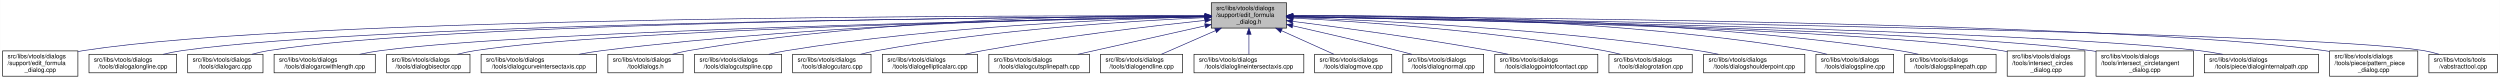
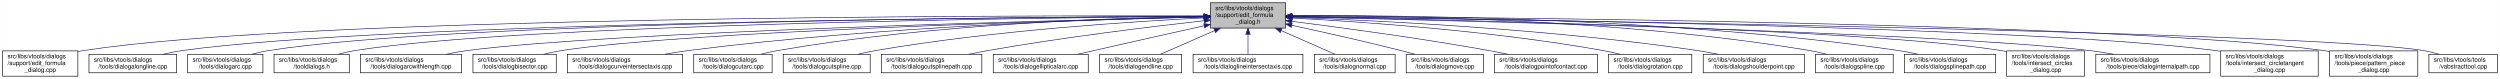
- <svg xmlns="http://www.w3.org/2000/svg" xmlns:xlink="http://www.w3.org/1999/xlink" width="4052pt" height="128pt" viewBox="0.00 0.00 4051.50 128.00">
+ <svg xmlns="http://www.w3.org/2000/svg" xmlns:xlink="http://www.w3.org/1999/xlink" width="4053pt" height="128pt" viewBox="0.00 0.00 4052.50 128.00">
  <g id="graph0" class="graph" transform="scale(1 1) rotate(0) translate(4 124)">
-     <polygon fill="white" stroke="transparent" points="-4,4 -4,-124 4047.5,-124 4047.5,4 -4,4" />
+     <polygon fill="white" stroke="transparent" points="-4,4 -4,-124 4048.5,-124 4048.5,4 -4,4" />
    <g id="node1" class="node">
      <g id="a_node1">
        <a xlink:title=" ">
-           <polygon fill="#bfbfbf" stroke="black" points="1959,-78.5 1959,-119.5 2081,-119.5 2081,-78.5 1959,-78.5" />
-           <text text-anchor="start" x="1967" y="-107.5" font-family="Helvetica,sans-Serif" font-size="10.00">src/libs/vtools/dialogs</text>
-           <text text-anchor="start" x="1967" y="-96.5" font-family="Helvetica,sans-Serif" font-size="10.00">/support/edit_formula</text>
-           <text text-anchor="middle" x="2020" y="-85.5" font-family="Helvetica,sans-Serif" font-size="10.00">_dialog.h</text>
+           <polygon fill="#bfbfbf" stroke="black" points="1958,-78.5 1958,-119.5 2080,-119.5 2080,-78.5 1958,-78.5" />
+           <text text-anchor="start" x="1966" y="-107.5" font-family="Helvetica,sans-Serif" font-size="10.00">src/libs/vtools/dialogs</text>
+           <text text-anchor="start" x="1966" y="-96.5" font-family="Helvetica,sans-Serif" font-size="10.00">/support/edit_formula</text>
+           <text text-anchor="middle" x="2019" y="-85.5" font-family="Helvetica,sans-Serif" font-size="10.00">_dialog.h</text>
        </a>
      </g>
    </g>
    <g id="node2" class="node">
      <g id="a_node2">
        <a xlink:href="../../d7/d8d/edit__formula__dialog_8cpp.html" target="_top" xlink:title=" ">
          <polygon fill="white" stroke="black" points="0,-0.5 0,-41.5 122,-41.5 122,-0.5 0,-0.5" />
          <text text-anchor="start" x="8" y="-29.5" font-family="Helvetica,sans-Serif" font-size="10.00">src/libs/vtools/dialogs</text>
          <text text-anchor="start" x="8" y="-18.5" font-family="Helvetica,sans-Serif" font-size="10.00">/support/edit_formula</text>
          <text text-anchor="middle" x="61" y="-7.5" font-family="Helvetica,sans-Serif" font-size="10.00">_dialog.cpp</text>
        </a>
      </g>
    </g>
    <g id="edge1" class="edge">
-       <path fill="none" stroke="midnightblue" d="M1948.41,-98.25C1648.36,-98.95 491.07,-97.88 131,-42 128.13,-41.55 125.21,-41.03 122.27,-40.44" />
-       <polygon fill="midnightblue" stroke="midnightblue" points="1948.72,-101.75 1958.71,-98.23 1948.71,-94.75 1948.72,-101.75" />
+       <path fill="none" stroke="midnightblue" d="M1947.44,-98.25C1647.55,-98.94 490.88,-97.85 131,-42 128.13,-41.55 125.21,-41.03 122.27,-40.44" />
+       <polygon fill="midnightblue" stroke="midnightblue" points="1947.76,-101.75 1957.75,-98.23 1947.74,-94.75 1947.76,-101.75" />
    </g>
    <g id="node3" class="node">
      <g id="a_node3">
        <a xlink:href="../../d6/d5d/dialogalongline_8cpp.html" target="_top" xlink:title=" ">
          <polygon fill="white" stroke="black" points="140,-6 140,-36 282,-36 282,-6 140,-6" />
          <text text-anchor="start" x="148" y="-24" font-family="Helvetica,sans-Serif" font-size="10.00">src/libs/vtools/dialogs</text>
          <text text-anchor="middle" x="211" y="-13" font-family="Helvetica,sans-Serif" font-size="10.00">/tools/dialogalongline.cpp</text>
        </a>
      </g>
    </g>
    <g id="edge2" class="edge">
-       <path fill="none" stroke="midnightblue" d="M1948.49,-97.71C1664.91,-96.24 618.97,-87.78 291,-42 280.93,-40.59 270.3,-38.43 260.18,-36.04" />
-       <polygon fill="midnightblue" stroke="midnightblue" points="1948.63,-101.21 1958.65,-97.76 1948.67,-94.21 1948.63,-101.21" />
+       <path fill="none" stroke="midnightblue" d="M1947.53,-97.71C1664.11,-96.24 618.78,-87.75 291,-42 280.93,-40.59 270.3,-38.43 260.18,-36.04" />
+       <polygon fill="midnightblue" stroke="midnightblue" points="1947.67,-101.21 1957.69,-97.76 1947.7,-94.21 1947.67,-101.21" />
    </g>
    <g id="node4" class="node">
      <g id="a_node4">
        <a xlink:href="../../d1/d37/dialogarc_8cpp.html" target="_top" xlink:title=" ">
          <polygon fill="white" stroke="black" points="300,-6 300,-36 422,-36 422,-6 300,-6" />
          <text text-anchor="start" x="308" y="-24" font-family="Helvetica,sans-Serif" font-size="10.00">src/libs/vtools/dialogs</text>
          <text text-anchor="middle" x="361" y="-13" font-family="Helvetica,sans-Serif" font-size="10.00">/tools/dialogarc.cpp</text>
        </a>
      </g>
    </g>
    <g id="edge3" class="edge">
-       <path fill="none" stroke="midnightblue" d="M1948.94,-97.79C1680.68,-96.63 729.64,-89.2 431,-42 422.14,-40.6 412.8,-38.44 403.95,-36.04" />
-       <polygon fill="midnightblue" stroke="midnightblue" points="1948.93,-101.29 1958.95,-97.83 1948.96,-94.29 1948.93,-101.29" />
+       <path fill="none" stroke="midnightblue" d="M1947.98,-97.79C1679.89,-96.62 729.45,-89.18 431,-42 422.14,-40.6 412.8,-38.44 403.95,-36.04" />
+       <polygon fill="midnightblue" stroke="midnightblue" points="1947.97,-101.29 1957.98,-97.83 1948,-94.29 1947.97,-101.29" />
    </g>
    <g id="node5" class="node">
      <g id="a_node5">
-         <a xlink:href="../../d2/d29/dialogarcwithlength_8cpp.html" target="_top" xlink:title=" ">
-           <polygon fill="white" stroke="black" points="440,-6 440,-36 604,-36 604,-6 440,-6" />
+         <a xlink:href="../../df/ded/tooldialogs_8h.html" target="_top" xlink:title=" ">
+           <polygon fill="white" stroke="black" points="440,-6 440,-36 562,-36 562,-6 440,-6" />
          <text text-anchor="start" x="448" y="-24" font-family="Helvetica,sans-Serif" font-size="10.00">src/libs/vtools/dialogs</text>
-           <text text-anchor="middle" x="522" y="-13" font-family="Helvetica,sans-Serif" font-size="10.00">/tools/dialogarcwithlength.cpp</text>
+           <text text-anchor="middle" x="501" y="-13" font-family="Helvetica,sans-Serif" font-size="10.00">/tooldialogs.h</text>
        </a>
      </g>
    </g>
    <g id="edge4" class="edge">
-       <path fill="none" stroke="midnightblue" d="M1948.64,-96.83C1700.42,-92.48 875.48,-75.8 613,-42 601.77,-40.55 589.88,-38.4 578.52,-36.04" />
-       <polygon fill="midnightblue" stroke="midnightblue" points="1948.92,-100.33 1958.98,-97.01 1949.04,-93.33 1948.92,-100.33" />
+       <path fill="none" stroke="midnightblue" d="M1947.59,-97.5C1694.45,-95.37 840.68,-85.1 571,-42 562.14,-40.58 552.81,-38.41 543.95,-36.02" />
+       <polygon fill="midnightblue" stroke="midnightblue" points="1947.74,-101 1957.77,-97.58 1947.8,-94 1947.74,-101" />
    </g>
    <g id="node6" class="node">
      <g id="a_node6">
-         <a xlink:href="../../da/dfa/dialogbisector_8cpp.html" target="_top" xlink:title=" ">
-           <polygon fill="white" stroke="black" points="622.5,-6 622.5,-36 757.5,-36 757.5,-6 622.5,-6" />
-           <text text-anchor="start" x="630.5" y="-24" font-family="Helvetica,sans-Serif" font-size="10.00">src/libs/vtools/dialogs</text>
-           <text text-anchor="middle" x="690" y="-13" font-family="Helvetica,sans-Serif" font-size="10.00">/tools/dialogbisector.cpp</text>
+         <a xlink:href="../../d2/d29/dialogarcwithlength_8cpp.html" target="_top" xlink:title=" ">
+           <polygon fill="white" stroke="black" points="580,-6 580,-36 744,-36 744,-6 580,-6" />
+           <text text-anchor="start" x="588" y="-24" font-family="Helvetica,sans-Serif" font-size="10.00">src/libs/vtools/dialogs</text>
+           <text text-anchor="middle" x="662" y="-13" font-family="Helvetica,sans-Serif" font-size="10.00">/tools/dialogarcwithlength.cpp</text>
        </a>
      </g>
    </g>
    <g id="edge5" class="edge">
-       <path fill="none" stroke="midnightblue" d="M1948.7,-96.81C1718.5,-92.65 996.62,-77.08 766,-42 756.56,-40.56 746.6,-38.42 737.11,-36.06" />
-       <polygon fill="midnightblue" stroke="midnightblue" points="1948.91,-100.31 1958.97,-96.99 1949.03,-93.31 1948.91,-100.31" />
+       <path fill="none" stroke="midnightblue" d="M1947.48,-96.46C1715.67,-91.2 986.64,-72.61 753,-42 741.77,-40.53 729.88,-38.37 718.53,-36" />
+       <polygon fill="midnightblue" stroke="midnightblue" points="1947.73,-99.96 1957.81,-96.69 1947.89,-92.97 1947.73,-99.96" />
    </g>
    <g id="node7" class="node">
      <g id="a_node7">
-         <a xlink:href="../../dd/d39/dialogcurveintersectaxis_8cpp.html" target="_top" xlink:title=" ">
-           <polygon fill="white" stroke="black" points="775.5,-6 775.5,-36 962.5,-36 962.5,-6 775.5,-6" />
-           <text text-anchor="start" x="783.5" y="-24" font-family="Helvetica,sans-Serif" font-size="10.00">src/libs/vtools/dialogs</text>
-           <text text-anchor="middle" x="869" y="-13" font-family="Helvetica,sans-Serif" font-size="10.00">/tools/dialogcurveintersectaxis.cpp</text>
+         <a xlink:href="../../da/dfa/dialogbisector_8cpp.html" target="_top" xlink:title=" ">
+           <polygon fill="white" stroke="black" points="762.5,-6 762.5,-36 897.5,-36 897.5,-6 762.5,-6" />
+           <text text-anchor="start" x="770.5" y="-24" font-family="Helvetica,sans-Serif" font-size="10.00">src/libs/vtools/dialogs</text>
+           <text text-anchor="middle" x="830" y="-13" font-family="Helvetica,sans-Serif" font-size="10.00">/tools/dialogbisector.cpp</text>
        </a>
      </g>
    </g>
    <g id="edge6" class="edge">
-       <path fill="none" stroke="midnightblue" d="M1948.85,-97.59C1779.14,-95.86 1337.51,-87.03 972,-42 959.62,-40.47 946.48,-38.33 933.89,-36.01" />
-       <polygon fill="midnightblue" stroke="midnightblue" points="1948.87,-101.09 1958.9,-97.68 1948.94,-94.09 1948.87,-101.09" />
+       <path fill="none" stroke="midnightblue" d="M1947.86,-96.35C1735.46,-91.11 1108.1,-73.33 906,-42 896.56,-40.54 886.6,-38.38 877.11,-36.01" />
+       <polygon fill="midnightblue" stroke="midnightblue" points="1947.88,-99.85 1957.96,-96.59 1948.05,-92.85 1947.88,-99.85" />
    </g>
    <g id="node8" class="node">
      <g id="a_node8">
-         <a xlink:href="../../df/ded/tooldialogs_8h.html" target="_top" xlink:title=" ">
-           <polygon fill="white" stroke="black" points="981,-6 981,-36 1103,-36 1103,-6 981,-6" />
-           <text text-anchor="start" x="989" y="-24" font-family="Helvetica,sans-Serif" font-size="10.00">src/libs/vtools/dialogs</text>
-           <text text-anchor="middle" x="1042" y="-13" font-family="Helvetica,sans-Serif" font-size="10.00">/tooldialogs.h</text>
+         <a xlink:href="../../dd/d39/dialogcurveintersectaxis_8cpp.html" target="_top" xlink:title=" ">
+           <polygon fill="white" stroke="black" points="915.5,-6 915.5,-36 1102.5,-36 1102.5,-6 915.5,-6" />
+           <text text-anchor="start" x="923.5" y="-24" font-family="Helvetica,sans-Serif" font-size="10.00">src/libs/vtools/dialogs</text>
+           <text text-anchor="middle" x="1009" y="-13" font-family="Helvetica,sans-Serif" font-size="10.00">/tools/dialogcurveintersectaxis.cpp</text>
        </a>
      </g>
    </g>
    <g id="edge7" class="edge">
-       <path fill="none" stroke="midnightblue" d="M1948.64,-98.82C1794.65,-99.46 1420.14,-94.88 1112,-42 1103.4,-40.53 1094.36,-38.39 1085.73,-36.06" />
-       <polygon fill="midnightblue" stroke="midnightblue" points="1948.92,-102.32 1958.91,-98.77 1948.89,-95.32 1948.92,-102.32" />
+       <path fill="none" stroke="midnightblue" d="M1947.66,-96.8C1794.08,-93.51 1420.91,-81.76 1111,-42 1098.92,-40.45 1086.12,-38.33 1073.81,-36.04" />
+       <polygon fill="midnightblue" stroke="midnightblue" points="1947.83,-100.3 1957.9,-97.01 1947.97,-93.3 1947.83,-100.3" />
    </g>
    <g id="node9" class="node">
      <g id="a_node9">
-         <a xlink:href="../../d3/d2e/dialogcutspline_8cpp.html" target="_top" xlink:title=" ">
-           <polygon fill="white" stroke="black" points="1121.5,-6 1121.5,-36 1262.5,-36 1262.5,-6 1121.5,-6" />
-           <text text-anchor="start" x="1129.5" y="-24" font-family="Helvetica,sans-Serif" font-size="10.00">src/libs/vtools/dialogs</text>
-           <text text-anchor="middle" x="1192" y="-13" font-family="Helvetica,sans-Serif" font-size="10.00">/tools/dialogcutspline.cpp</text>
+         <a xlink:href="../../d9/d90/dialogcutarc_8cpp.html" target="_top" xlink:title=" ">
+           <polygon fill="white" stroke="black" points="1120.5,-6 1120.5,-36 1247.5,-36 1247.5,-6 1120.5,-6" />
+           <text text-anchor="start" x="1128.5" y="-24" font-family="Helvetica,sans-Serif" font-size="10.00">src/libs/vtools/dialogs</text>
+           <text text-anchor="middle" x="1184" y="-13" font-family="Helvetica,sans-Serif" font-size="10.00">/tools/dialogcutarc.cpp</text>
        </a>
      </g>
    </g>
    <g id="edge8" class="edge">
-       <path fill="none" stroke="midnightblue" d="M1948.79,-96.78C1815.11,-93.57 1517.8,-82.16 1271,-42 1261.5,-40.45 1251.48,-38.32 1241.88,-36.02" />
-       <polygon fill="midnightblue" stroke="midnightblue" points="1948.82,-100.28 1958.9,-97.01 1948.98,-93.28 1948.82,-100.28" />
+       <path fill="none" stroke="midnightblue" d="M1947.4,-97.45C1811.58,-95.36 1507.57,-85.73 1256,-42 1247.31,-40.49 1238.15,-38.37 1229.4,-36.07" />
+       <polygon fill="midnightblue" stroke="midnightblue" points="1947.62,-100.95 1957.67,-97.59 1947.72,-93.95 1947.62,-100.95" />
    </g>
    <g id="node10" class="node">
      <g id="a_node10">
-         <a xlink:href="../../d9/d90/dialogcutarc_8cpp.html" target="_top" xlink:title=" ">
-           <polygon fill="white" stroke="black" points="1280.5,-6 1280.5,-36 1407.5,-36 1407.5,-6 1280.5,-6" />
-           <text text-anchor="start" x="1288.5" y="-24" font-family="Helvetica,sans-Serif" font-size="10.00">src/libs/vtools/dialogs</text>
-           <text text-anchor="middle" x="1344" y="-13" font-family="Helvetica,sans-Serif" font-size="10.00">/tools/dialogcutarc.cpp</text>
+         <a xlink:href="../../d3/d2e/dialogcutspline_8cpp.html" target="_top" xlink:title=" ">
+           <polygon fill="white" stroke="black" points="1265.5,-6 1265.5,-36 1406.5,-36 1406.5,-6 1265.5,-6" />
+           <text text-anchor="start" x="1273.5" y="-24" font-family="Helvetica,sans-Serif" font-size="10.00">src/libs/vtools/dialogs</text>
+           <text text-anchor="middle" x="1336" y="-13" font-family="Helvetica,sans-Serif" font-size="10.00">/tools/dialogcutspline.cpp</text>
        </a>
      </g>
    </g>
    <g id="edge9" class="edge">
-       <path fill="none" stroke="midnightblue" d="M1948.46,-95.4C1834.98,-90.38 1607.08,-76.59 1417,-42 1408.34,-40.42 1399.21,-38.3 1390.45,-36.03" />
-       <polygon fill="midnightblue" stroke="midnightblue" points="1948.61,-98.91 1958.75,-95.85 1948.91,-91.92 1948.61,-98.91" />
+       <path fill="none" stroke="midnightblue" d="M1947.42,-94.97C1833.86,-89.35 1605.73,-74.78 1415,-42 1405.8,-40.42 1396.09,-38.32 1386.75,-36.08" />
+       <polygon fill="midnightblue" stroke="midnightblue" points="1947.56,-98.48 1957.72,-95.47 1947.9,-91.49 1947.56,-98.48" />
    </g>
    <g id="node11" class="node">
      <g id="a_node11">
-         <a xlink:href="../../d9/d68/dialogellipticalarc_8cpp.html" target="_top" xlink:title=" ">
-           <polygon fill="white" stroke="black" points="1426,-6 1426,-36 1580,-36 1580,-6 1426,-6" />
-           <text text-anchor="start" x="1434" y="-24" font-family="Helvetica,sans-Serif" font-size="10.00">src/libs/vtools/dialogs</text>
-           <text text-anchor="middle" x="1503" y="-13" font-family="Helvetica,sans-Serif" font-size="10.00">/tools/dialogellipticalarc.cpp</text>
+         <a xlink:href="../../df/d30/dialogcutsplinepath_8cpp.html" target="_top" xlink:title=" ">
+           <polygon fill="white" stroke="black" points="1424.5,-6 1424.5,-36 1587.5,-36 1587.5,-6 1424.5,-6" />
+           <text text-anchor="start" x="1432.5" y="-24" font-family="Helvetica,sans-Serif" font-size="10.00">src/libs/vtools/dialogs</text>
+           <text text-anchor="middle" x="1506" y="-13" font-family="Helvetica,sans-Serif" font-size="10.00">/tools/dialogcutsplinepath.cpp</text>
        </a>
      </g>
    </g>
    <g id="edge10" class="edge">
-       <path fill="none" stroke="midnightblue" d="M1948.53,-90.91C1862.76,-81.9 1714.76,-64.73 1589,-42 1579.5,-40.28 1569.46,-38.2 1559.73,-36.03" />
-       <polygon fill="midnightblue" stroke="midnightblue" points="1948.37,-94.41 1958.68,-91.97 1949.1,-87.45 1948.37,-94.41" />
+       <path fill="none" stroke="midnightblue" d="M1948,-90.43C1863.91,-81.04 1719.75,-63.59 1597,-42 1587.12,-40.26 1576.69,-38.19 1566.56,-36.06" />
+       <polygon fill="midnightblue" stroke="midnightblue" points="1947.63,-93.91 1957.95,-91.54 1948.4,-86.95 1947.63,-93.91" />
    </g>
    <g id="node12" class="node">
      <g id="a_node12">
-         <a xlink:href="../../df/d30/dialogcutsplinepath_8cpp.html" target="_top" xlink:title=" ">
-           <polygon fill="white" stroke="black" points="1598.5,-6 1598.5,-36 1761.5,-36 1761.5,-6 1598.5,-6" />
-           <text text-anchor="start" x="1606.5" y="-24" font-family="Helvetica,sans-Serif" font-size="10.00">src/libs/vtools/dialogs</text>
-           <text text-anchor="middle" x="1680" y="-13" font-family="Helvetica,sans-Serif" font-size="10.00">/tools/dialogcutsplinepath.cpp</text>
+         <a xlink:href="../../d9/d68/dialogellipticalarc_8cpp.html" target="_top" xlink:title=" ">
+           <polygon fill="white" stroke="black" points="1606,-6 1606,-36 1760,-36 1760,-6 1606,-6" />
+           <text text-anchor="start" x="1614" y="-24" font-family="Helvetica,sans-Serif" font-size="10.00">src/libs/vtools/dialogs</text>
+           <text text-anchor="middle" x="1683" y="-13" font-family="Helvetica,sans-Serif" font-size="10.00">/tools/dialogellipticalarc.cpp</text>
        </a>
      </g>
    </g>
    <g id="edge11" class="edge">
-       <path fill="none" stroke="midnightblue" d="M1948.9,-82.11C1887.97,-68.49 1801.07,-49.06 1742.7,-36.02" />
-       <polygon fill="midnightblue" stroke="midnightblue" points="1948.3,-85.56 1958.82,-84.32 1949.83,-78.73 1948.3,-85.56" />
+       <path fill="none" stroke="midnightblue" d="M1947.77,-82.21C1897.73,-71.07 1829.24,-55.75 1769,-42 1760.63,-40.09 1751.81,-38.06 1743.13,-36.05" />
+       <polygon fill="midnightblue" stroke="midnightblue" points="1947.32,-85.69 1957.84,-84.45 1948.84,-78.86 1947.32,-85.69" />
    </g>
    <g id="node13" class="node">
      <g id="a_node13">
        <a xlink:href="../../d3/d15/dialogendline_8cpp.html" target="_top" xlink:title=" ">
-           <polygon fill="white" stroke="black" points="1779.5,-6 1779.5,-36 1912.5,-36 1912.5,-6 1779.5,-6" />
-           <text text-anchor="start" x="1787.5" y="-24" font-family="Helvetica,sans-Serif" font-size="10.00">src/libs/vtools/dialogs</text>
-           <text text-anchor="middle" x="1846" y="-13" font-family="Helvetica,sans-Serif" font-size="10.00">/tools/dialogendline.cpp</text>
+           <polygon fill="white" stroke="black" points="1778.5,-6 1778.5,-36 1911.5,-36 1911.5,-6 1778.5,-6" />
+           <text text-anchor="start" x="1786.5" y="-24" font-family="Helvetica,sans-Serif" font-size="10.00">src/libs/vtools/dialogs</text>
+           <text text-anchor="middle" x="1845" y="-13" font-family="Helvetica,sans-Serif" font-size="10.00">/tools/dialogendline.cpp</text>
        </a>
      </g>
    </g>
    <g id="edge12" class="edge">
-       <path fill="none" stroke="midnightblue" d="M1965.7,-74.28C1937.02,-61.76 1902.79,-46.81 1878.3,-36.11" />
-       <polygon fill="midnightblue" stroke="midnightblue" points="1964.63,-77.63 1975.19,-78.43 1967.43,-71.22 1964.63,-77.63" />
+       <path fill="none" stroke="midnightblue" d="M1964.7,-74.28C1936.02,-61.76 1901.79,-46.81 1877.3,-36.11" />
+       <polygon fill="midnightblue" stroke="midnightblue" points="1963.63,-77.63 1974.19,-78.43 1966.43,-71.22 1963.63,-77.63" />
    </g>
    <g id="node14" class="node">
      <g id="a_node14">
        <a xlink:href="../../de/d3c/dialoglineintersectaxis_8cpp.html" target="_top" xlink:title=" ">
-           <polygon fill="white" stroke="black" points="1931,-6 1931,-36 2109,-36 2109,-6 1931,-6" />
-           <text text-anchor="start" x="1939" y="-24" font-family="Helvetica,sans-Serif" font-size="10.00">src/libs/vtools/dialogs</text>
-           <text text-anchor="middle" x="2020" y="-13" font-family="Helvetica,sans-Serif" font-size="10.00">/tools/dialoglineintersectaxis.cpp</text>
+           <polygon fill="white" stroke="black" points="1930,-6 1930,-36 2108,-36 2108,-6 1930,-6" />
+           <text text-anchor="start" x="1938" y="-24" font-family="Helvetica,sans-Serif" font-size="10.00">src/libs/vtools/dialogs</text>
+           <text text-anchor="middle" x="2019" y="-13" font-family="Helvetica,sans-Serif" font-size="10.00">/tools/dialoglineintersectaxis.cpp</text>
        </a>
      </g>
    </g>
    <g id="edge13" class="edge">
-       <path fill="none" stroke="midnightblue" d="M2020,-68.28C2020,-57.25 2020,-45.25 2020,-36.23" />
-       <polygon fill="midnightblue" stroke="midnightblue" points="2016.5,-68.43 2020,-78.43 2023.5,-68.43 2016.5,-68.43" />
+       <path fill="none" stroke="midnightblue" d="M2019,-68.28C2019,-57.25 2019,-45.25 2019,-36.23" />
+       <polygon fill="midnightblue" stroke="midnightblue" points="2015.5,-68.43 2019,-78.43 2022.5,-68.43 2015.5,-68.43" />
    </g>
    <g id="node15" class="node">
      <g id="a_node15">
-         <a xlink:href="../../d2/d51/dialogmove_8cpp.html" target="_top" xlink:title=" ">
-           <polygon fill="white" stroke="black" points="2126.5,-6 2126.5,-36 2251.5,-36 2251.5,-6 2126.5,-6" />
+         <a xlink:href="../../da/df4/dialognormal_8cpp.html" target="_top" xlink:title=" ">
+           <polygon fill="white" stroke="black" points="2126.5,-6 2126.5,-36 2257.5,-36 2257.5,-6 2126.5,-6" />
          <text text-anchor="start" x="2134.5" y="-24" font-family="Helvetica,sans-Serif" font-size="10.00">src/libs/vtools/dialogs</text>
-           <text text-anchor="middle" x="2189" y="-13" font-family="Helvetica,sans-Serif" font-size="10.00">/tools/dialogmove.cpp</text>
+           <text text-anchor="middle" x="2192" y="-13" font-family="Helvetica,sans-Serif" font-size="10.00">/tools/dialognormal.cpp</text>
        </a>
      </g>
    </g>
    <g id="edge14" class="edge">
-       <path fill="none" stroke="midnightblue" d="M2072.74,-74.28C2100.6,-61.76 2133.84,-46.81 2157.63,-36.11" />
-       <polygon fill="midnightblue" stroke="midnightblue" points="2071.21,-71.13 2063.52,-78.43 2074.08,-77.52 2071.21,-71.13" />
+       <path fill="none" stroke="midnightblue" d="M2072.99,-74.28C2101.5,-61.76 2135.54,-46.81 2159.89,-36.11" />
+       <polygon fill="midnightblue" stroke="midnightblue" points="2071.3,-71.2 2063.55,-78.43 2074.12,-77.61 2071.3,-71.2" />
    </g>
    <g id="node16" class="node">
      <g id="a_node16">
-         <a xlink:href="../../da/df4/dialognormal_8cpp.html" target="_top" xlink:title=" ">
-           <polygon fill="white" stroke="black" points="2269.5,-6 2269.5,-36 2400.5,-36 2400.5,-6 2269.5,-6" />
-           <text text-anchor="start" x="2277.5" y="-24" font-family="Helvetica,sans-Serif" font-size="10.00">src/libs/vtools/dialogs</text>
-           <text text-anchor="middle" x="2335" y="-13" font-family="Helvetica,sans-Serif" font-size="10.00">/tools/dialognormal.cpp</text>
+         <a xlink:href="../../d2/d51/dialogmove_8cpp.html" target="_top" xlink:title=" ">
+           <polygon fill="white" stroke="black" points="2275.5,-6 2275.5,-36 2400.5,-36 2400.5,-6 2275.5,-6" />
+           <text text-anchor="start" x="2283.5" y="-24" font-family="Helvetica,sans-Serif" font-size="10.00">src/libs/vtools/dialogs</text>
+           <text text-anchor="middle" x="2338" y="-13" font-family="Helvetica,sans-Serif" font-size="10.00">/tools/dialogmove.cpp</text>
        </a>
      </g>
    </g>
    <g id="edge15" class="edge">
-       <path fill="none" stroke="midnightblue" d="M2091.05,-82.19C2139.13,-71.32 2204.02,-56.32 2261,-42 2268.49,-40.12 2276.38,-38.06 2284.11,-36.01" />
-       <polygon fill="midnightblue" stroke="midnightblue" points="2090.04,-78.83 2081.06,-84.44 2091.58,-85.66 2090.04,-78.83" />
+       <path fill="none" stroke="midnightblue" d="M2090.12,-82.98C2139.82,-72.23 2207.66,-57.05 2267,-42 2274.32,-40.14 2282.04,-38.08 2289.59,-36" />
+       <polygon fill="midnightblue" stroke="midnightblue" points="2089.15,-79.61 2080.11,-85.14 2090.62,-86.45 2089.15,-79.61" />
    </g>
    <g id="node17" class="node">
      <g id="a_node17">
        <a xlink:href="../../d9/df4/dialogpointofcontact_8cpp.html" target="_top" xlink:title=" ">
          <polygon fill="white" stroke="black" points="2418.5,-6 2418.5,-36 2585.5,-36 2585.5,-6 2418.5,-6" />
          <text text-anchor="start" x="2426.5" y="-24" font-family="Helvetica,sans-Serif" font-size="10.00">src/libs/vtools/dialogs</text>
          <text text-anchor="middle" x="2502" y="-13" font-family="Helvetica,sans-Serif" font-size="10.00">/tools/dialogpointofcontact.cpp</text>
        </a>
      </g>
    </g>
    <g id="edge16" class="edge">
-       <path fill="none" stroke="midnightblue" d="M2091.26,-89.32C2169.63,-79.41 2299.19,-61.97 2410,-42 2419.81,-40.23 2430.17,-38.17 2440.26,-36.06" />
-       <polygon fill="midnightblue" stroke="midnightblue" points="2090.5,-85.89 2081.01,-90.61 2091.37,-92.83 2090.5,-85.89" />
+       <path fill="none" stroke="midnightblue" d="M2090.44,-89.33C2169.02,-79.44 2298.91,-62 2410,-42 2419.81,-40.23 2430.17,-38.17 2440.26,-36.06" />
+       <polygon fill="midnightblue" stroke="midnightblue" points="2089.66,-85.9 2080.17,-90.62 2090.53,-92.85 2089.66,-85.9" />
    </g>
    <g id="node18" class="node">
      <g id="a_node18">
        <a xlink:href="../../dc/d64/dialogrotation_8cpp.html" target="_top" xlink:title=" ">
          <polygon fill="white" stroke="black" points="2603.5,-6 2603.5,-36 2738.5,-36 2738.5,-6 2603.5,-6" />
          <text text-anchor="start" x="2611.5" y="-24" font-family="Helvetica,sans-Serif" font-size="10.00">src/libs/vtools/dialogs</text>
          <text text-anchor="middle" x="2671" y="-13" font-family="Helvetica,sans-Serif" font-size="10.00">/tools/dialogrotation.cpp</text>
        </a>
      </g>
    </g>
    <g id="edge17" class="edge">
-       <path fill="none" stroke="midnightblue" d="M2091.53,-94.72C2200.77,-88.89 2415.43,-74.16 2595,-42 2603.86,-40.41 2613.21,-38.31 2622.2,-36.07" />
-       <polygon fill="midnightblue" stroke="midnightblue" points="2091.09,-91.24 2081.29,-95.26 2091.46,-98.23 2091.09,-91.24" />
+       <path fill="none" stroke="midnightblue" d="M2090.65,-94.73C2200.09,-88.91 2415.12,-74.2 2595,-42 2603.86,-40.41 2613.21,-38.32 2622.2,-36.08" />
+       <polygon fill="midnightblue" stroke="midnightblue" points="2090.2,-91.25 2080.4,-95.27 2090.57,-98.24 2090.2,-91.25" />
    </g>
    <g id="node19" class="node">
      <g id="a_node19">
        <a xlink:href="../../d3/d23/dialogshoulderpoint_8cpp.html" target="_top" xlink:title=" ">
          <polygon fill="white" stroke="black" points="2757,-6 2757,-36 2921,-36 2921,-6 2757,-6" />
          <text text-anchor="start" x="2765" y="-24" font-family="Helvetica,sans-Serif" font-size="10.00">src/libs/vtools/dialogs</text>
          <text text-anchor="middle" x="2839" y="-13" font-family="Helvetica,sans-Serif" font-size="10.00">/tools/dialogshoulderpoint.cpp</text>
        </a>
      </g>
    </g>
    <g id="edge18" class="edge">
-       <path fill="none" stroke="midnightblue" d="M2091.49,-95.81C2222.36,-91.07 2509,-77.28 2748,-42 2758.72,-40.42 2770.06,-38.29 2780.97,-36.02" />
-       <polygon fill="midnightblue" stroke="midnightblue" points="2091.07,-92.32 2081.2,-96.18 2091.32,-99.32 2091.07,-92.32" />
+       <path fill="none" stroke="midnightblue" d="M2090.58,-95.82C2221.64,-91.09 2508.67,-77.32 2748,-42 2758.72,-40.42 2770.06,-38.29 2780.97,-36.02" />
+       <polygon fill="midnightblue" stroke="midnightblue" points="2090.15,-92.33 2080.28,-96.18 2090.4,-99.33 2090.15,-92.33" />
    </g>
    <g id="node20" class="node">
      <g id="a_node20">
        <a xlink:href="../../df/de5/dialogspline_8cpp.html" target="_top" xlink:title=" ">
          <polygon fill="white" stroke="black" points="2939,-6 2939,-36 3065,-36 3065,-6 2939,-6" />
          <text text-anchor="start" x="2947" y="-24" font-family="Helvetica,sans-Serif" font-size="10.00">src/libs/vtools/dialogs</text>
          <text text-anchor="middle" x="3002" y="-13" font-family="Helvetica,sans-Serif" font-size="10.00">/tools/dialogspline.cpp</text>
        </a>
      </g>
    </g>
    <g id="edge19" class="edge">
-       <path fill="none" stroke="midnightblue" d="M2091.48,-98.66C2245.76,-98.99 2620.99,-93.84 2930,-42 2938.83,-40.52 2948.13,-38.38 2957,-36.05" />
-       <polygon fill="midnightblue" stroke="midnightblue" points="2091.21,-95.16 2081.2,-98.63 2091.19,-102.16 2091.21,-95.16" />
+       <path fill="none" stroke="midnightblue" d="M2090.56,-98.67C2245.01,-99.01 2620.65,-93.88 2930,-42 2938.83,-40.52 2948.13,-38.38 2957,-36.05" />
+       <polygon fill="midnightblue" stroke="midnightblue" points="2090.28,-95.17 2080.27,-98.64 2090.26,-102.17 2090.28,-95.17" />
    </g>
    <g id="node21" class="node">
      <g id="a_node21">
        <a xlink:href="../../dc/dc2/dialogsplinepath_8cpp.html" target="_top" xlink:title=" ">
          <polygon fill="white" stroke="black" points="3083,-6 3083,-36 3231,-36 3231,-6 3083,-6" />
          <text text-anchor="start" x="3091" y="-24" font-family="Helvetica,sans-Serif" font-size="10.00">src/libs/vtools/dialogs</text>
          <text text-anchor="middle" x="3157" y="-13" font-family="Helvetica,sans-Serif" font-size="10.00">/tools/dialogsplinepath.cpp</text>
        </a>
      </g>
    </g>
    <g id="edge20" class="edge">
-       <path fill="none" stroke="midnightblue" d="M2091.4,-98.7C2262.16,-99.4 2707.28,-95.46 3074,-42 3084.12,-40.52 3094.81,-38.39 3105.04,-36.06" />
-       <polygon fill="midnightblue" stroke="midnightblue" points="2091.29,-95.2 2081.28,-98.65 2091.26,-102.2 2091.29,-95.2" />
+       <path fill="none" stroke="midnightblue" d="M2090.15,-98.71C2260.85,-99.43 2706.71,-95.54 3074,-42 3084.12,-40.52 3094.81,-38.39 3105.04,-36.06" />
+       <polygon fill="midnightblue" stroke="midnightblue" points="2090.06,-95.21 2080.04,-98.66 2090.02,-102.21 2090.06,-95.21" />
    </g>
    <g id="node22" class="node">
      <g id="a_node22">
        <a xlink:href="../../d5/de8/intersect__circles__dialog_8cpp.html" target="_top" xlink:title=" ">
          <polygon fill="white" stroke="black" points="3249,-0.5 3249,-41.5 3375,-41.5 3375,-0.5 3249,-0.5" />
          <text text-anchor="start" x="3257" y="-29.5" font-family="Helvetica,sans-Serif" font-size="10.00">src/libs/vtools/dialogs</text>
          <text text-anchor="start" x="3257" y="-18.5" font-family="Helvetica,sans-Serif" font-size="10.00">/tools/intersect_circles</text>
          <text text-anchor="middle" x="3312" y="-7.5" font-family="Helvetica,sans-Serif" font-size="10.00">_dialog.cpp</text>
        </a>
      </g>
    </g>
    <g id="edge21" class="edge">
-       <path fill="none" stroke="midnightblue" d="M2091.33,-96.83C2317.44,-92.8 3016.53,-77.7 3240,-42 3242.95,-41.53 3245.94,-40.98 3248.96,-40.37" />
-       <polygon fill="midnightblue" stroke="midnightblue" points="2091.18,-93.33 2081.24,-97.01 2091.3,-100.33 2091.18,-93.33" />
+       <path fill="none" stroke="midnightblue" d="M2090.39,-96.83C2316.69,-92.81 3016.34,-77.72 3240,-42 3242.95,-41.53 3245.94,-40.98 3248.96,-40.38" />
+       <polygon fill="midnightblue" stroke="midnightblue" points="2090.23,-93.34 2080.29,-97.01 2090.35,-100.34 2090.23,-93.34" />
    </g>
    <g id="node23" class="node">
      <g id="a_node23">
-         <a xlink:href="../../d5/d5a/intersect__circletangent__dialog_8cpp.html" target="_top" xlink:title=" ">
-           <polygon fill="white" stroke="black" points="3393,-0.5 3393,-41.5 3551,-41.5 3551,-0.5 3393,-0.5" />
-           <text text-anchor="start" x="3401" y="-29.5" font-family="Helvetica,sans-Serif" font-size="10.00">src/libs/vtools/dialogs</text>
-           <text text-anchor="start" x="3401" y="-18.5" font-family="Helvetica,sans-Serif" font-size="10.00">/tools/intersect_circletangent</text>
-           <text text-anchor="middle" x="3472" y="-7.5" font-family="Helvetica,sans-Serif" font-size="10.00">_dialog.cpp</text>
+         <a xlink:href="../../dc/d82/dialoginternalpath_8cpp.html" target="_top" xlink:title=" ">
+           <polygon fill="white" stroke="black" points="3393.5,-6 3393.5,-36 3578.5,-36 3578.5,-6 3393.5,-6" />
+           <text text-anchor="start" x="3401.5" y="-24" font-family="Helvetica,sans-Serif" font-size="10.00">src/libs/vtools/dialogs</text>
+           <text text-anchor="middle" x="3486" y="-13" font-family="Helvetica,sans-Serif" font-size="10.00">/tools/piece/dialoginternalpath.cpp</text>
        </a>
      </g>
    </g>
    <g id="edge22" class="edge">
-       <path fill="none" stroke="midnightblue" d="M2091.25,-96.79C2334.4,-92.4 3130.39,-75.74 3384,-42 3386.95,-41.61 3389.95,-41.16 3392.97,-40.68" />
-       <polygon fill="midnightblue" stroke="midnightblue" points="2091.06,-93.29 2081.12,-96.97 2091.18,-100.29 2091.06,-93.29" />
+       <path fill="none" stroke="midnightblue" d="M2090.27,-96.51C2333.49,-91.22 3129.73,-71.97 3384,-42 3396.46,-40.53 3409.67,-38.39 3422.3,-36.04" />
+       <polygon fill="midnightblue" stroke="midnightblue" points="2090.06,-93.02 2080.14,-96.73 2090.21,-100.02 2090.06,-93.02" />
    </g>
    <g id="node24" class="node">
      <g id="a_node24">
-         <a xlink:href="../../dc/d82/dialoginternalpath_8cpp.html" target="_top" xlink:title=" ">
-           <polygon fill="white" stroke="black" points="3568.5,-6 3568.5,-36 3753.5,-36 3753.5,-6 3568.5,-6" />
-           <text text-anchor="start" x="3576.5" y="-24" font-family="Helvetica,sans-Serif" font-size="10.00">src/libs/vtools/dialogs</text>
-           <text text-anchor="middle" x="3661" y="-13" font-family="Helvetica,sans-Serif" font-size="10.00">/tools/piece/dialoginternalpath.cpp</text>
+         <a xlink:href="../../d5/d5a/intersect__circletangent__dialog_8cpp.html" target="_top" xlink:title=" ">
+           <polygon fill="white" stroke="black" points="3596,-0.5 3596,-41.5 3754,-41.5 3754,-0.5 3596,-0.5" />
+           <text text-anchor="start" x="3604" y="-29.5" font-family="Helvetica,sans-Serif" font-size="10.00">src/libs/vtools/dialogs</text>
+           <text text-anchor="start" x="3604" y="-18.5" font-family="Helvetica,sans-Serif" font-size="10.00">/tools/intersect_circletangent</text>
+           <text text-anchor="middle" x="3675" y="-7.5" font-family="Helvetica,sans-Serif" font-size="10.00">_dialog.cpp</text>
        </a>
      </g>
    </g>
    <g id="edge23" class="edge">
-       <path fill="none" stroke="midnightblue" d="M2091.37,-96.91C2354.47,-92.67 3269.9,-75.78 3560,-42 3572.43,-40.55 3585.61,-38.4 3598.21,-36.04" />
-       <polygon fill="midnightblue" stroke="midnightblue" points="2091.12,-93.42 2081.17,-97.08 2091.23,-100.42 2091.12,-93.42" />
+       <path fill="none" stroke="midnightblue" d="M2090.39,-97.26C2356.77,-94.2 3292.49,-80.88 3588,-42 3590.61,-41.66 3593.26,-41.27 3595.93,-40.85" />
+       <polygon fill="midnightblue" stroke="midnightblue" points="2090.03,-93.76 2080.07,-97.37 2090.11,-100.76 2090.03,-93.76" />
    </g>
    <g id="node25" class="node">
      <g id="a_node25">
        <a xlink:href="../../de/d46/pattern__piece__dialog_8cpp.html" target="_top" xlink:title=" ">
-           <polygon fill="white" stroke="black" points="3771.5,-0.5 3771.5,-41.5 3914.5,-41.5 3914.5,-0.5 3771.5,-0.5" />
-           <text text-anchor="start" x="3779.5" y="-29.5" font-family="Helvetica,sans-Serif" font-size="10.00">src/libs/vtools/dialogs</text>
-           <text text-anchor="start" x="3779.5" y="-18.5" font-family="Helvetica,sans-Serif" font-size="10.00">/tools/piece/pattern_piece</text>
-           <text text-anchor="middle" x="3843" y="-7.5" font-family="Helvetica,sans-Serif" font-size="10.00">_dialog.cpp</text>
+           <polygon fill="white" stroke="black" points="3772.5,-0.5 3772.5,-41.5 3915.5,-41.5 3915.5,-0.5 3772.5,-0.5" />
+           <text text-anchor="start" x="3780.5" y="-29.5" font-family="Helvetica,sans-Serif" font-size="10.00">src/libs/vtools/dialogs</text>
+           <text text-anchor="start" x="3780.5" y="-18.5" font-family="Helvetica,sans-Serif" font-size="10.00">/tools/piece/pattern_piece</text>
+           <text text-anchor="middle" x="3844" y="-7.5" font-family="Helvetica,sans-Serif" font-size="10.00">_dialog.cpp</text>
        </a>
      </g>
    </g>
    <g id="edge24" class="edge">
-       <path fill="none" stroke="midnightblue" d="M2091.61,-97.73C2376.79,-96.34 3432.18,-88.13 3763,-42 3765.69,-41.62 3768.43,-41.19 3771.18,-40.72" />
-       <polygon fill="midnightblue" stroke="midnightblue" points="2091.38,-94.23 2081.39,-97.78 2091.41,-101.23 2091.38,-94.23" />
+       <path fill="none" stroke="midnightblue" d="M2090.65,-97.7C2375.97,-96.22 3431.93,-87.67 3763,-42 3766.01,-41.58 3769.08,-41.1 3772.16,-40.57" />
+       <polygon fill="midnightblue" stroke="midnightblue" points="2090.41,-94.21 2080.42,-97.76 2090.44,-101.21 2090.41,-94.21" />
    </g>
    <g id="node26" class="node">
      <g id="a_node26">
        <a xlink:href="../../d9/d4e/vabstracttool_8cpp.html" target="_top" xlink:title=" ">
-           <polygon fill="white" stroke="black" points="3932.5,-6 3932.5,-36 4043.5,-36 4043.5,-6 3932.5,-6" />
-           <text text-anchor="start" x="3940.5" y="-24" font-family="Helvetica,sans-Serif" font-size="10.00">src/libs/vtools/tools</text>
-           <text text-anchor="middle" x="3988" y="-13" font-family="Helvetica,sans-Serif" font-size="10.00">/vabstracttool.cpp</text>
+           <polygon fill="white" stroke="black" points="3933.5,-6 3933.5,-36 4044.5,-36 4044.5,-6 3933.5,-6" />
+           <text text-anchor="start" x="3941.5" y="-24" font-family="Helvetica,sans-Serif" font-size="10.00">src/libs/vtools/tools</text>
+           <text text-anchor="middle" x="3989" y="-13" font-family="Helvetica,sans-Serif" font-size="10.00">/vabstracttool.cpp</text>
        </a>
      </g>
    </g>
    <g id="edge25" class="edge">
-       <path fill="none" stroke="midnightblue" d="M2091.34,-97.06C2415.42,-92.61 3741,-72.69 3924,-42 3932.15,-40.63 3940.7,-38.49 3948.81,-36.1" />
-       <polygon fill="midnightblue" stroke="midnightblue" points="2091.09,-93.56 2081.14,-97.19 2091.19,-100.56 2091.09,-93.56" />
+       <path fill="none" stroke="midnightblue" d="M2090.42,-97.06C2414.84,-92.62 3741.81,-72.72 3925,-42 3933.15,-40.63 3941.7,-38.49 3949.81,-36.1" />
+       <polygon fill="midnightblue" stroke="midnightblue" points="2090.16,-93.56 2080.21,-97.2 2090.25,-100.56 2090.16,-93.56" />
    </g>
  </g>
</svg>
